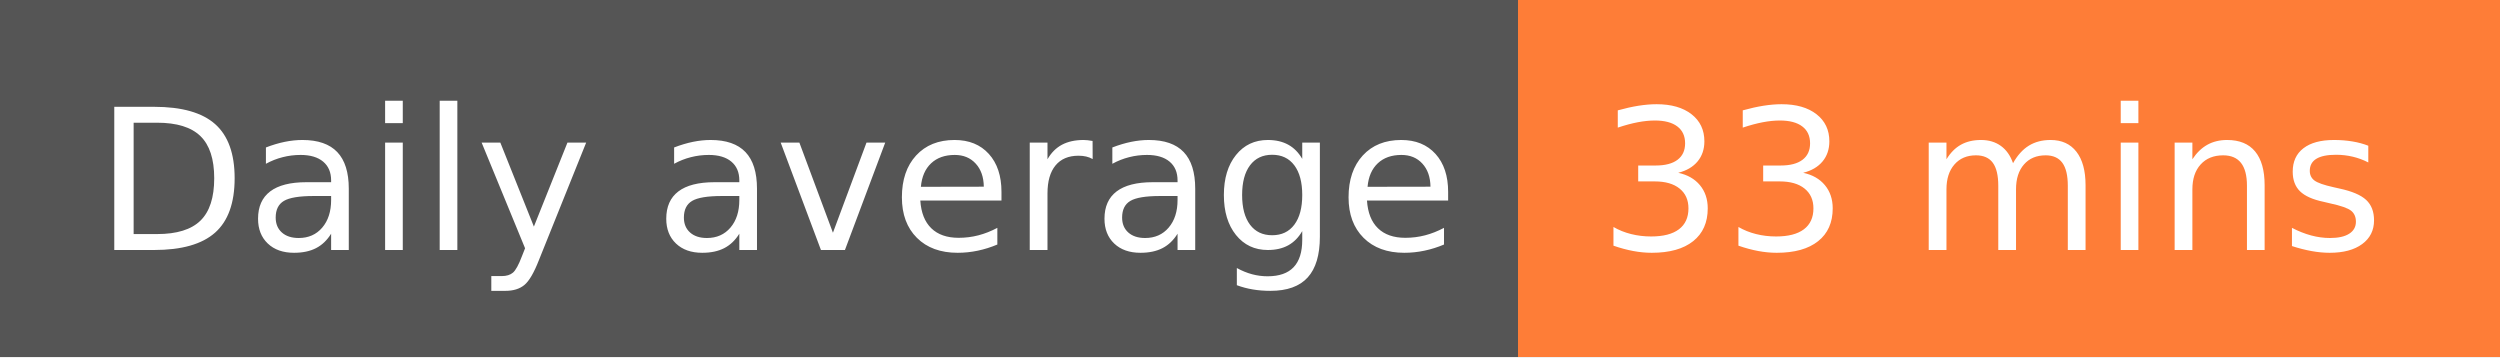
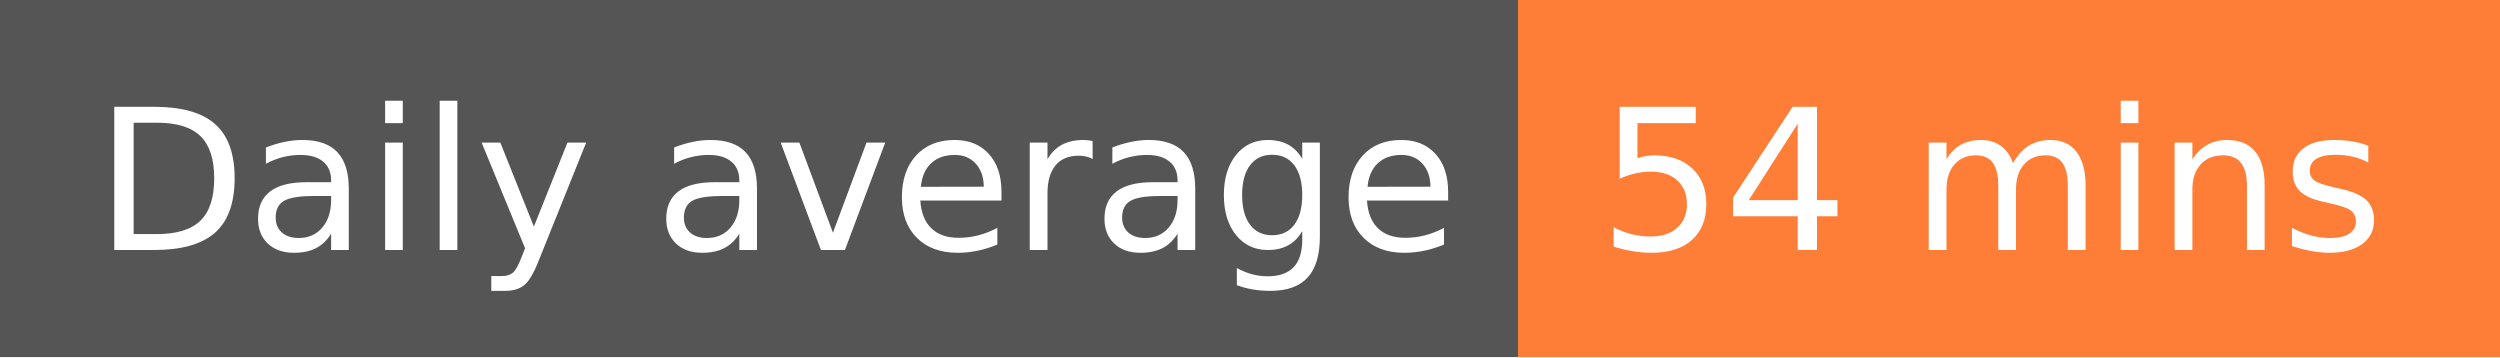
- <svg xmlns="http://www.w3.org/2000/svg" width="140" height="20" role="img" aria-label="Daily average: 33 mins">
+ <svg xmlns="http://www.w3.org/2000/svg" width="140" height="20" role="img" aria-label="Daily average: 54 mins">
  <g shape-rendering="crispEdges">
    <rect width="85" height="20" fill="#555" />
    <rect x="85" width="55" height="20" fill="#fe7d37" />
  </g>
  <g fill="#fff" text-anchor="middle" font-family="Verdana,Geneva,DejaVu Sans,sans-serif" text-rendering="geometricPrecision" font-size="110">
    <text x="435" y="140" transform="scale(.1)" fill="#fff" textLength="750">Daily average</text>
-     <text x="1115" y="140" transform="scale(.1)" fill="#fff" textLength="450">33 mins</text>
+     <text x="1115" y="140" transform="scale(.1)" fill="#fff" textLength="450">54 mins</text>
  </g>
</svg>
